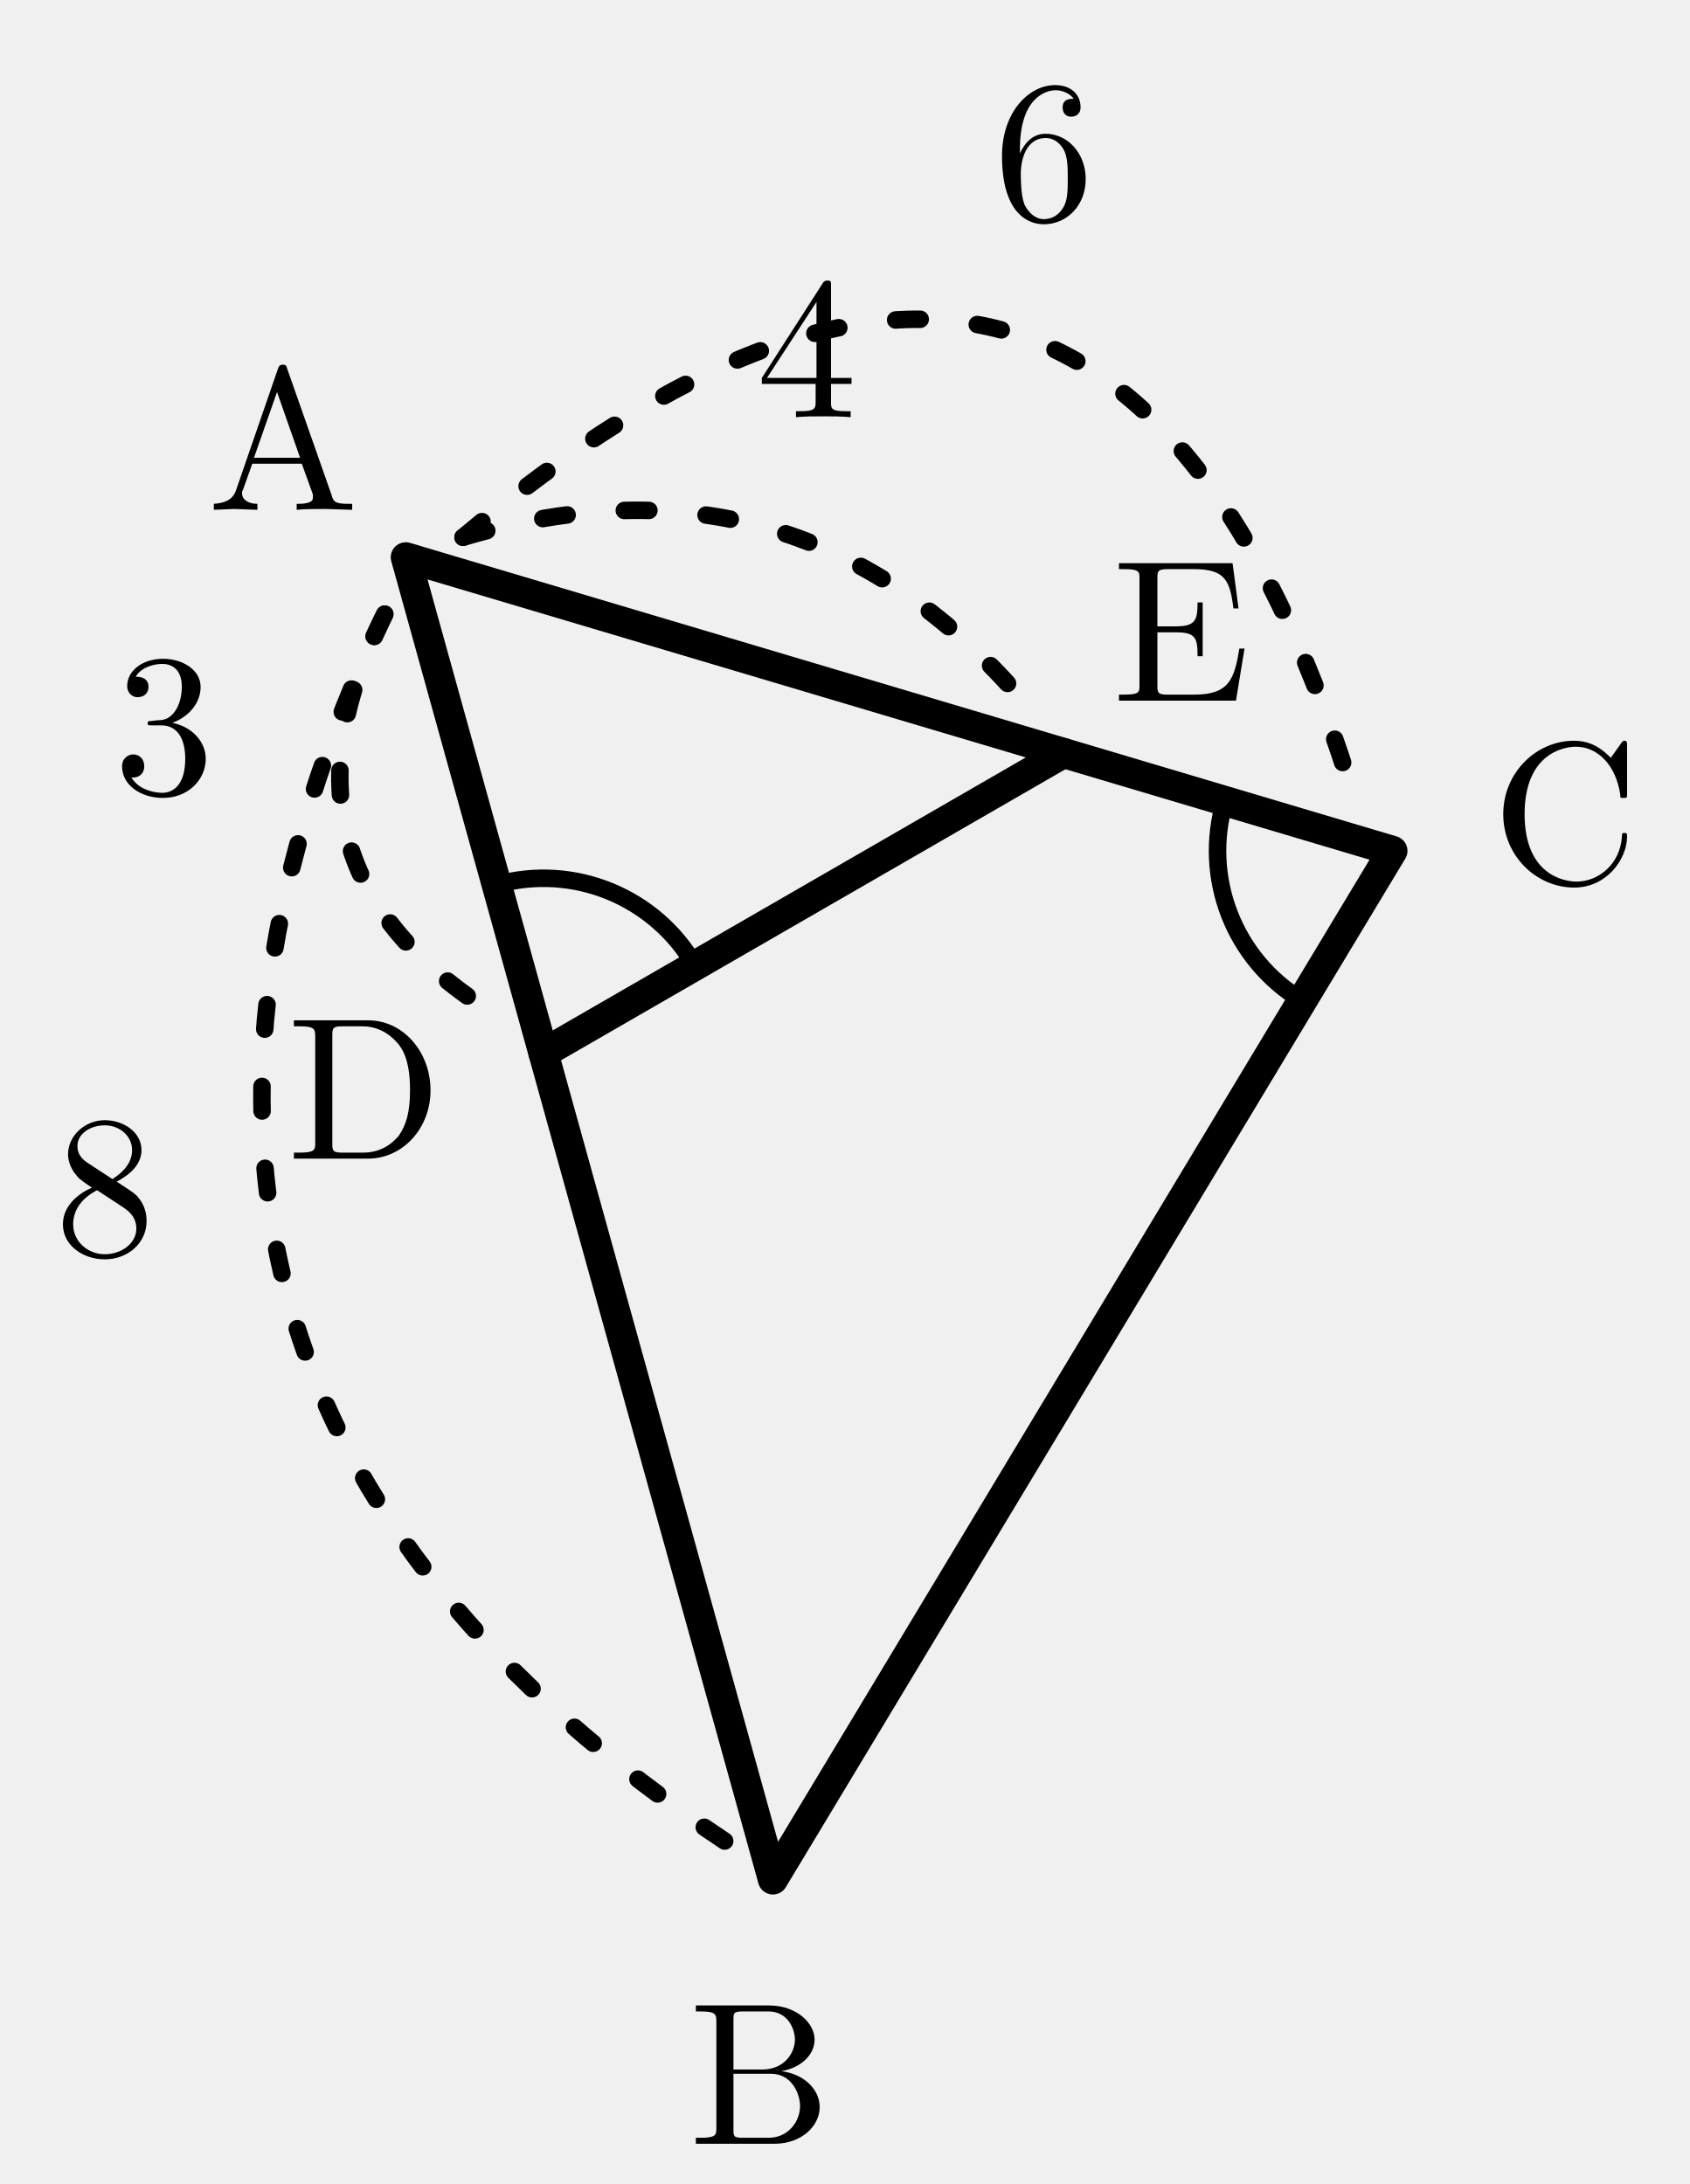
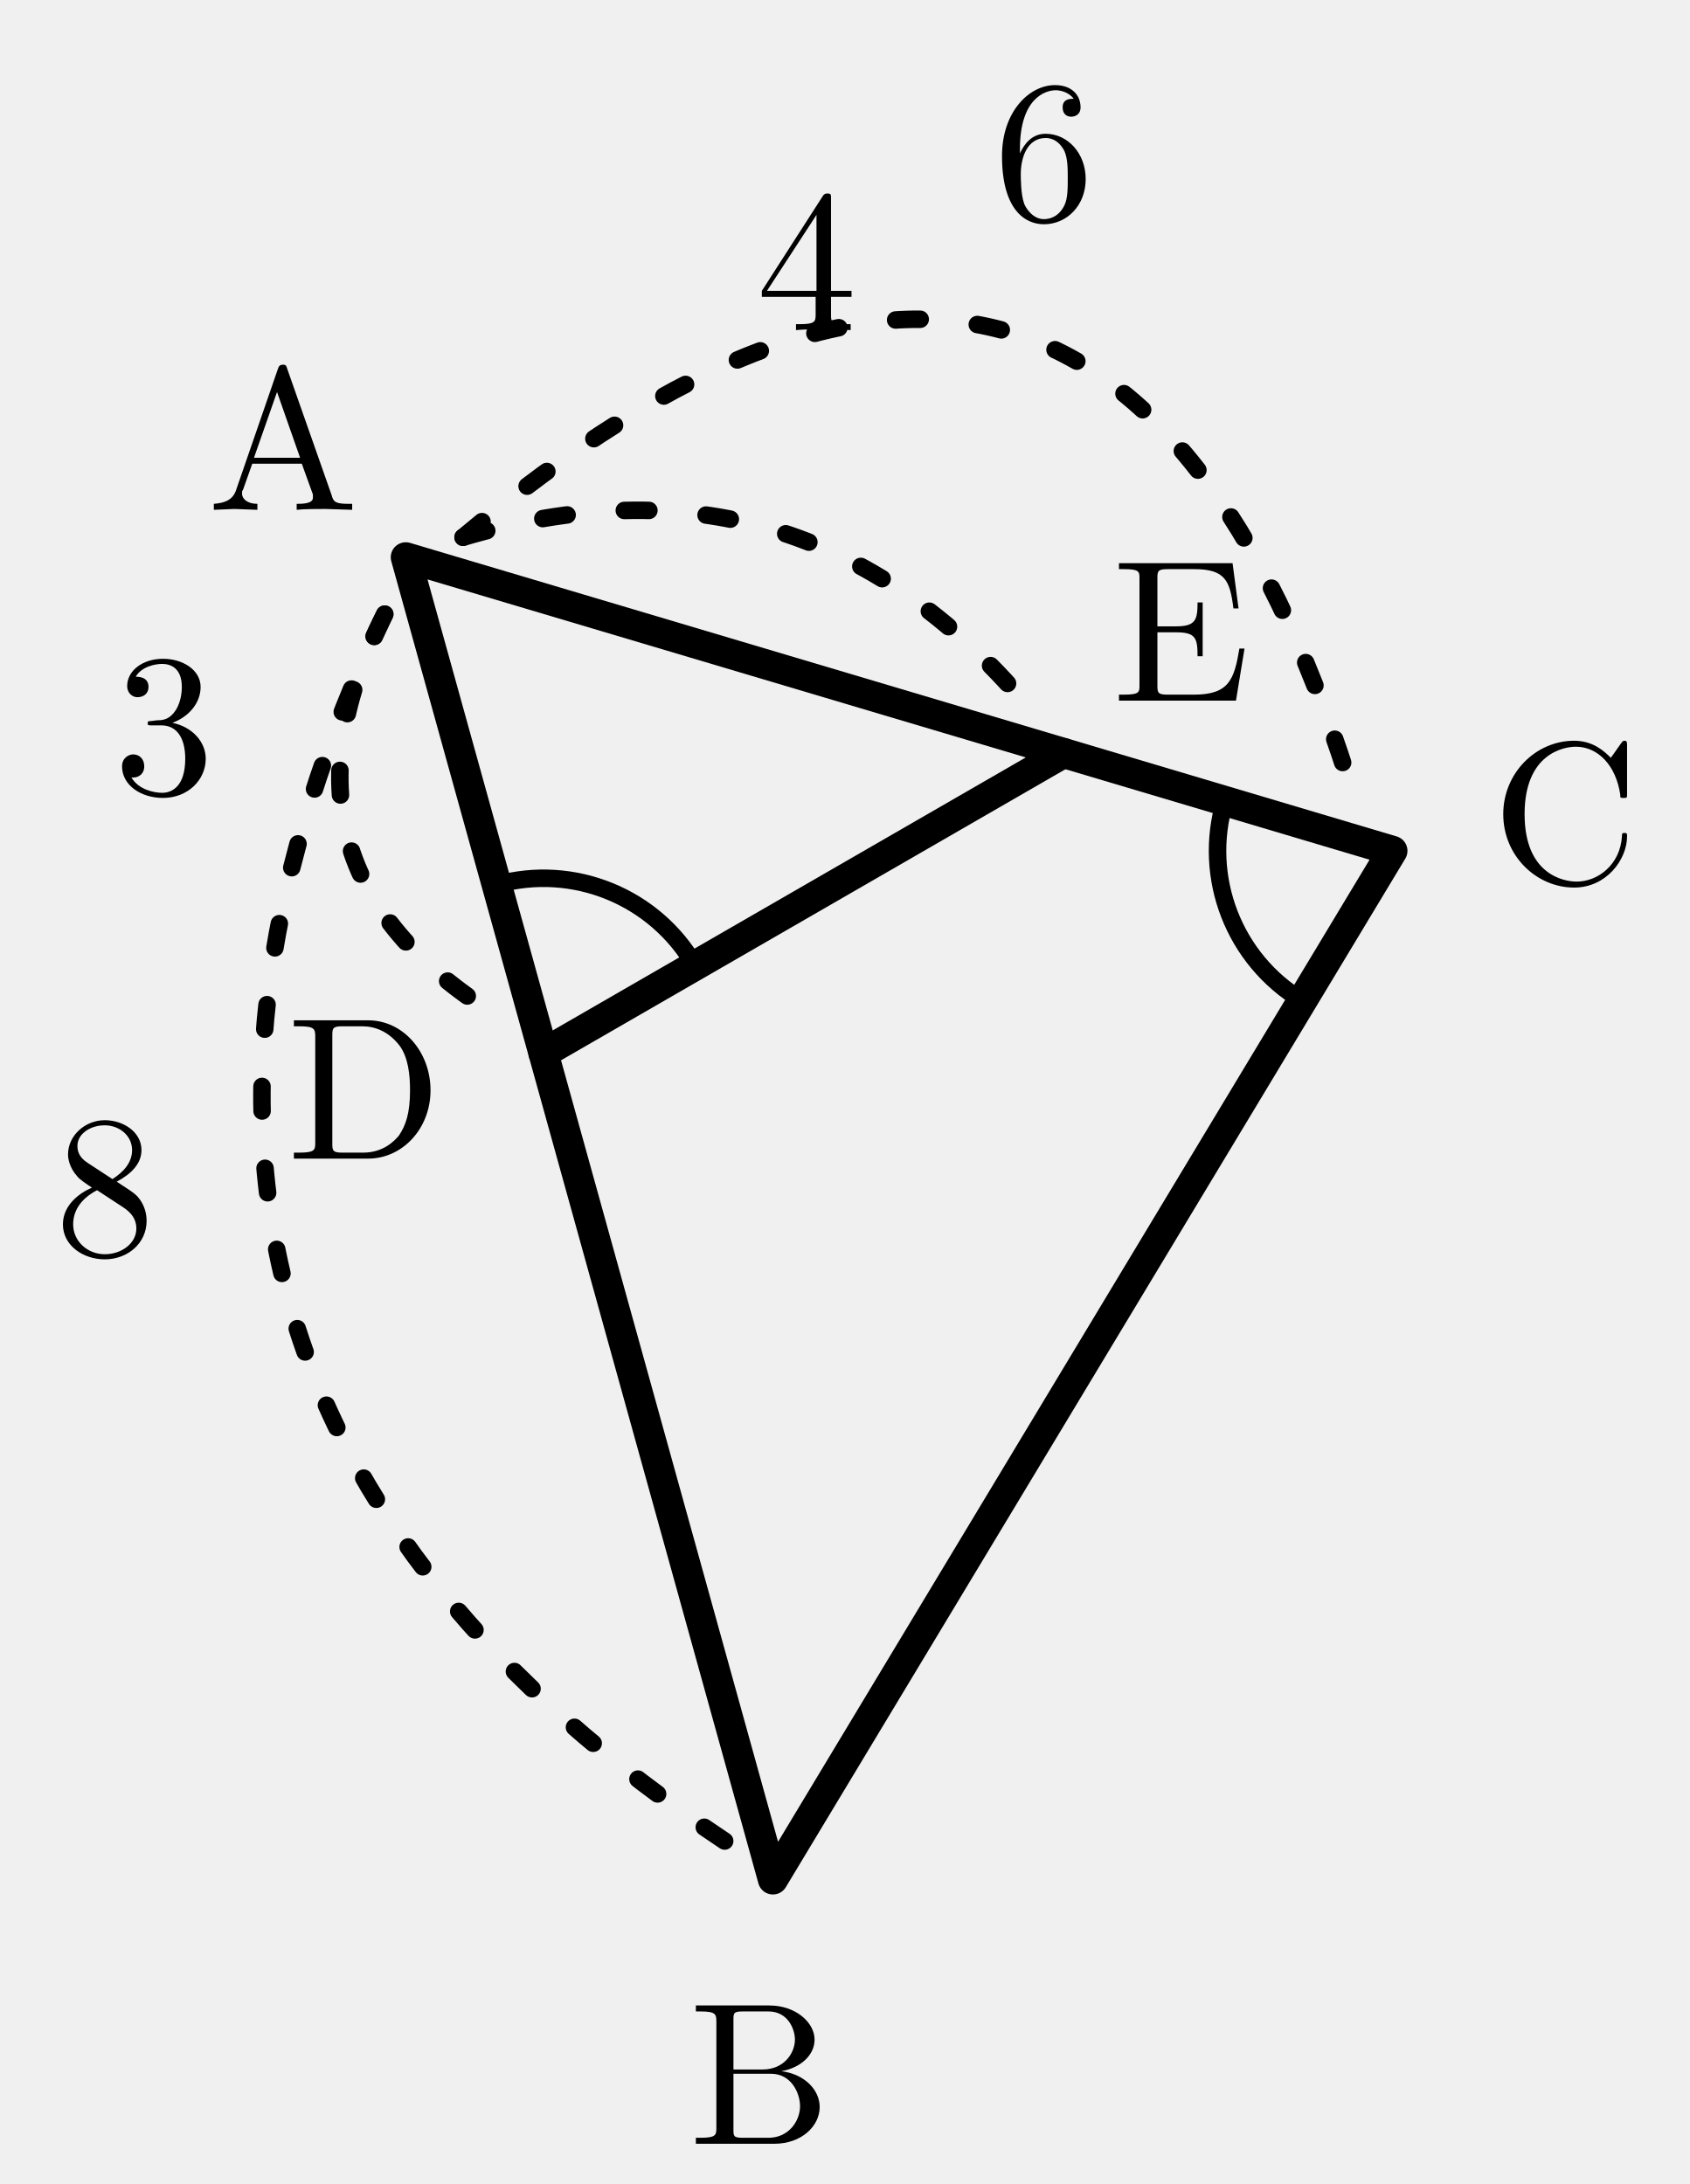
<svg xmlns="http://www.w3.org/2000/svg" width="30.913mm" height="39.974mm" viewBox="6.548 -3.8 30.913 39.974">
  <defs>
    <style>
.main{stroke:#000;stroke-width:.55;fill:none;stroke-linecap:round;stroke-linejoin:round}
.thin{stroke:#000;stroke-width:.32;fill:none;stroke-linecap:round;stroke-linejoin:round}
.dash{stroke:#000;stroke-width:.32;fill:none;stroke-dasharray:1.2 1.4}
.label,.math-label,.angle-label,.frac-text{font-family:"CMU Serif","Computer Modern Serif","Latin Modern Roman","Times New Roman",serif;fill:#000;font-style:normal}
.label,.math-label{font-size:3.7px}.angle-label{font-size:3.1px}.var{font-style:italic}
.frac-text{font-size:2.9px}.frac-line{stroke:#000;stroke-width:.28}
.label-bg{fill:#fff;opacity:.96}.triangle-fill{fill:#ddd;stroke:none}
.note{font-family:"Noto Serif CJK JP","IPAexMincho",serif;font-size:3.4px;fill:#000}

.length-arc{stroke:#000;stroke-width:.32;fill:none;stroke-dasharray:.45 1.05;stroke-linecap:round}
</style>
  </defs>
  <polygon class="main" points="13.973,6.4 20.691,30.6 32.027,11.773" />
  <line class="main" x1="16.492" y1="15.475" x2="26.009" y2="9.982" />
  <text class="label" x="11.724" y="3.985" text-anchor="middle" dominant-baseline="central">A</text>
  <text class="label" x="20.452" y="33.891" text-anchor="middle" dominant-baseline="central">B</text>
  <text class="label" x="35.186" y="10.82" text-anchor="middle" dominant-baseline="central">C</text>
  <text class="label" x="13.215" y="15.861" text-anchor="middle" dominant-baseline="central">D</text>
  <text class="label" x="28.157" y="7.477" text-anchor="middle" dominant-baseline="central">E</text>
  <path class="thin" d="M 15.636 12.392 A 3.2 3.2 0 0 1 19.264 13.875" />
  <path class="thin" d="M 28.96 10.861 A 3.2 3.2 0 0 0 30.376 14.515" />
  <g class="length-mark" data-segment="AD">
    <path class="length-arc" d="M 13.588 7.441 Q 11.234 12.048 15.625 14.782" />
    <text id="length-value-AD" class="math-label" x="9.548" y="9.18" text-anchor="middle" dominant-baseline="central">3</text>
  </g>
  <g class="length-mark" data-segment="AE">
    <path class="length-arc" d="M 15.021 6.034 Q 21.175 4.213 25.332 9.102" />
-     <text id="length-value-AE" class="math-label" x="21.303" y="2.291" text-anchor="middle" dominant-baseline="central">4</text>
+     <text id="length-value-AE" class="math-label" x="21.303" y="0.691" text-anchor="middle" dominant-baseline="central">4</text>
  </g>
  <g class="length-mark" data-segment="AB">
    <path class="length-arc" d="M 13.588 7.441 Q 6.974 21.376 19.824 29.907" />
    <text id="length-value-AB" class="math-label" x="8.467" y="17.625" text-anchor="middle" dominant-baseline="central">8</text>
  </g>
  <g class="length-mark" data-segment="AC">
    <path class="length-arc" d="M 15.021 6.034 Q 26.865 -3.9 31.35 10.894" />
    <text id="length-value-AC" class="math-label" x="25.653" y="-1.318" text-anchor="middle" dominant-baseline="central">6</text>
  </g>
</svg>
